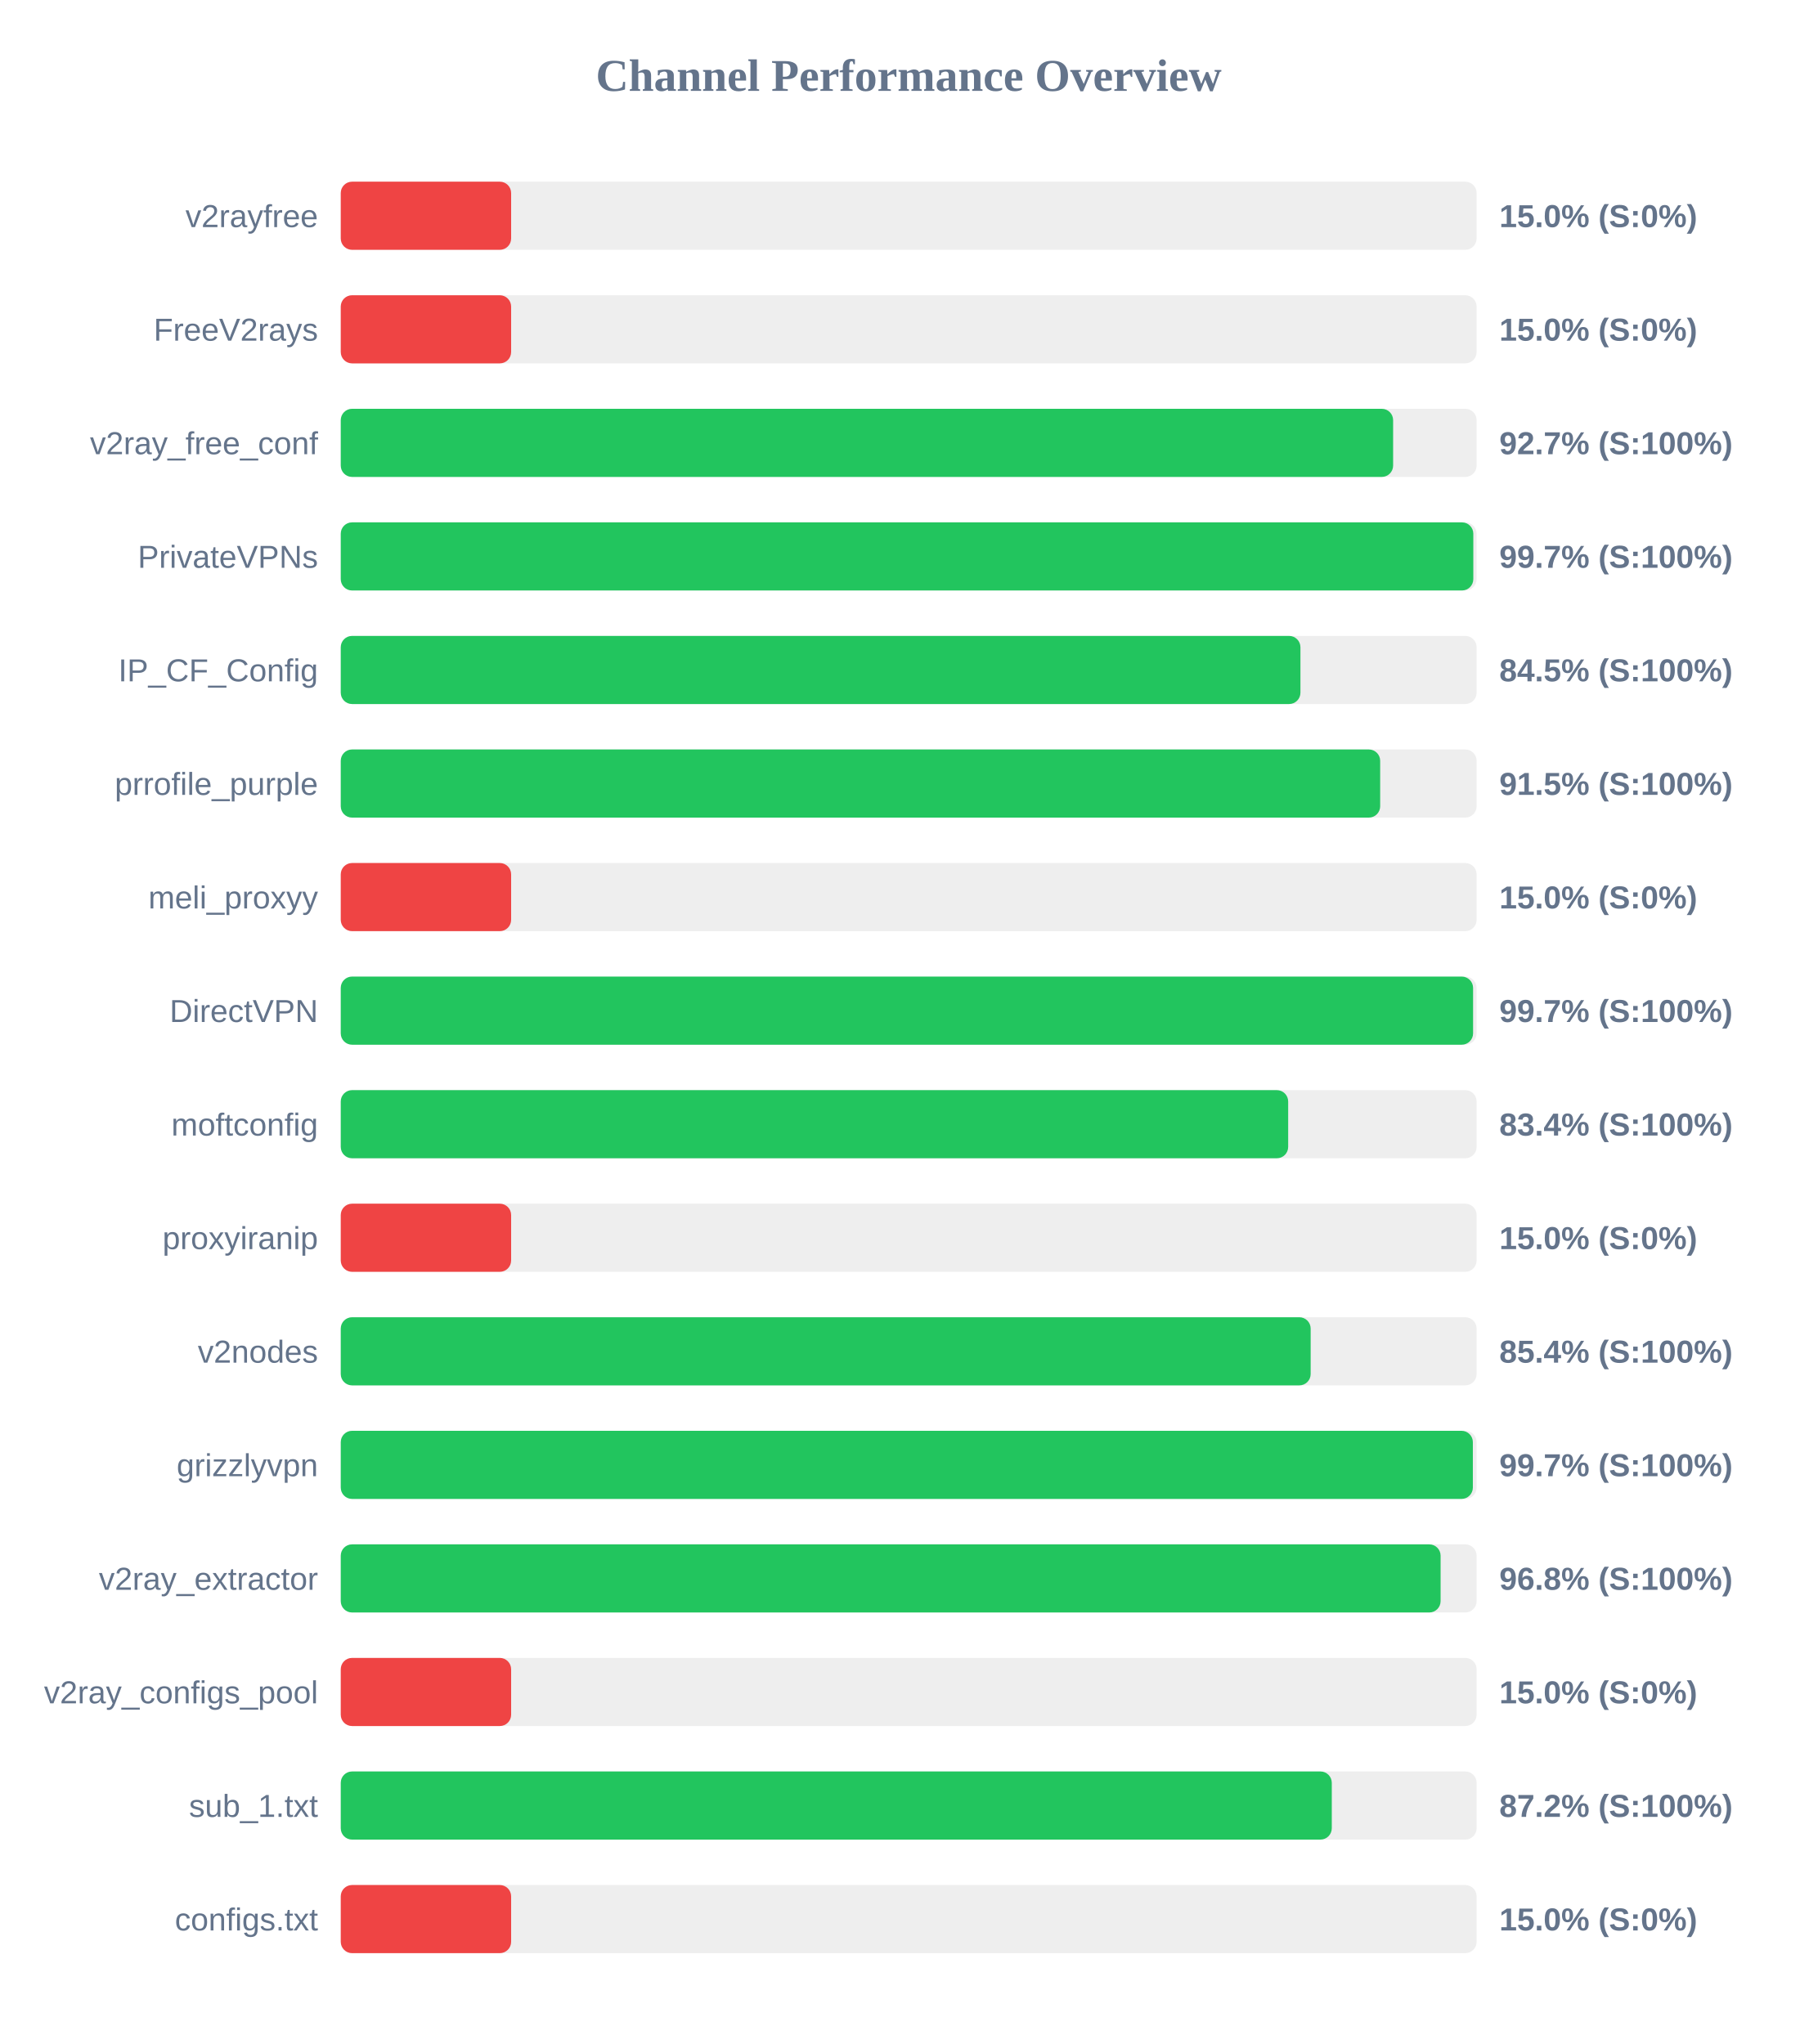
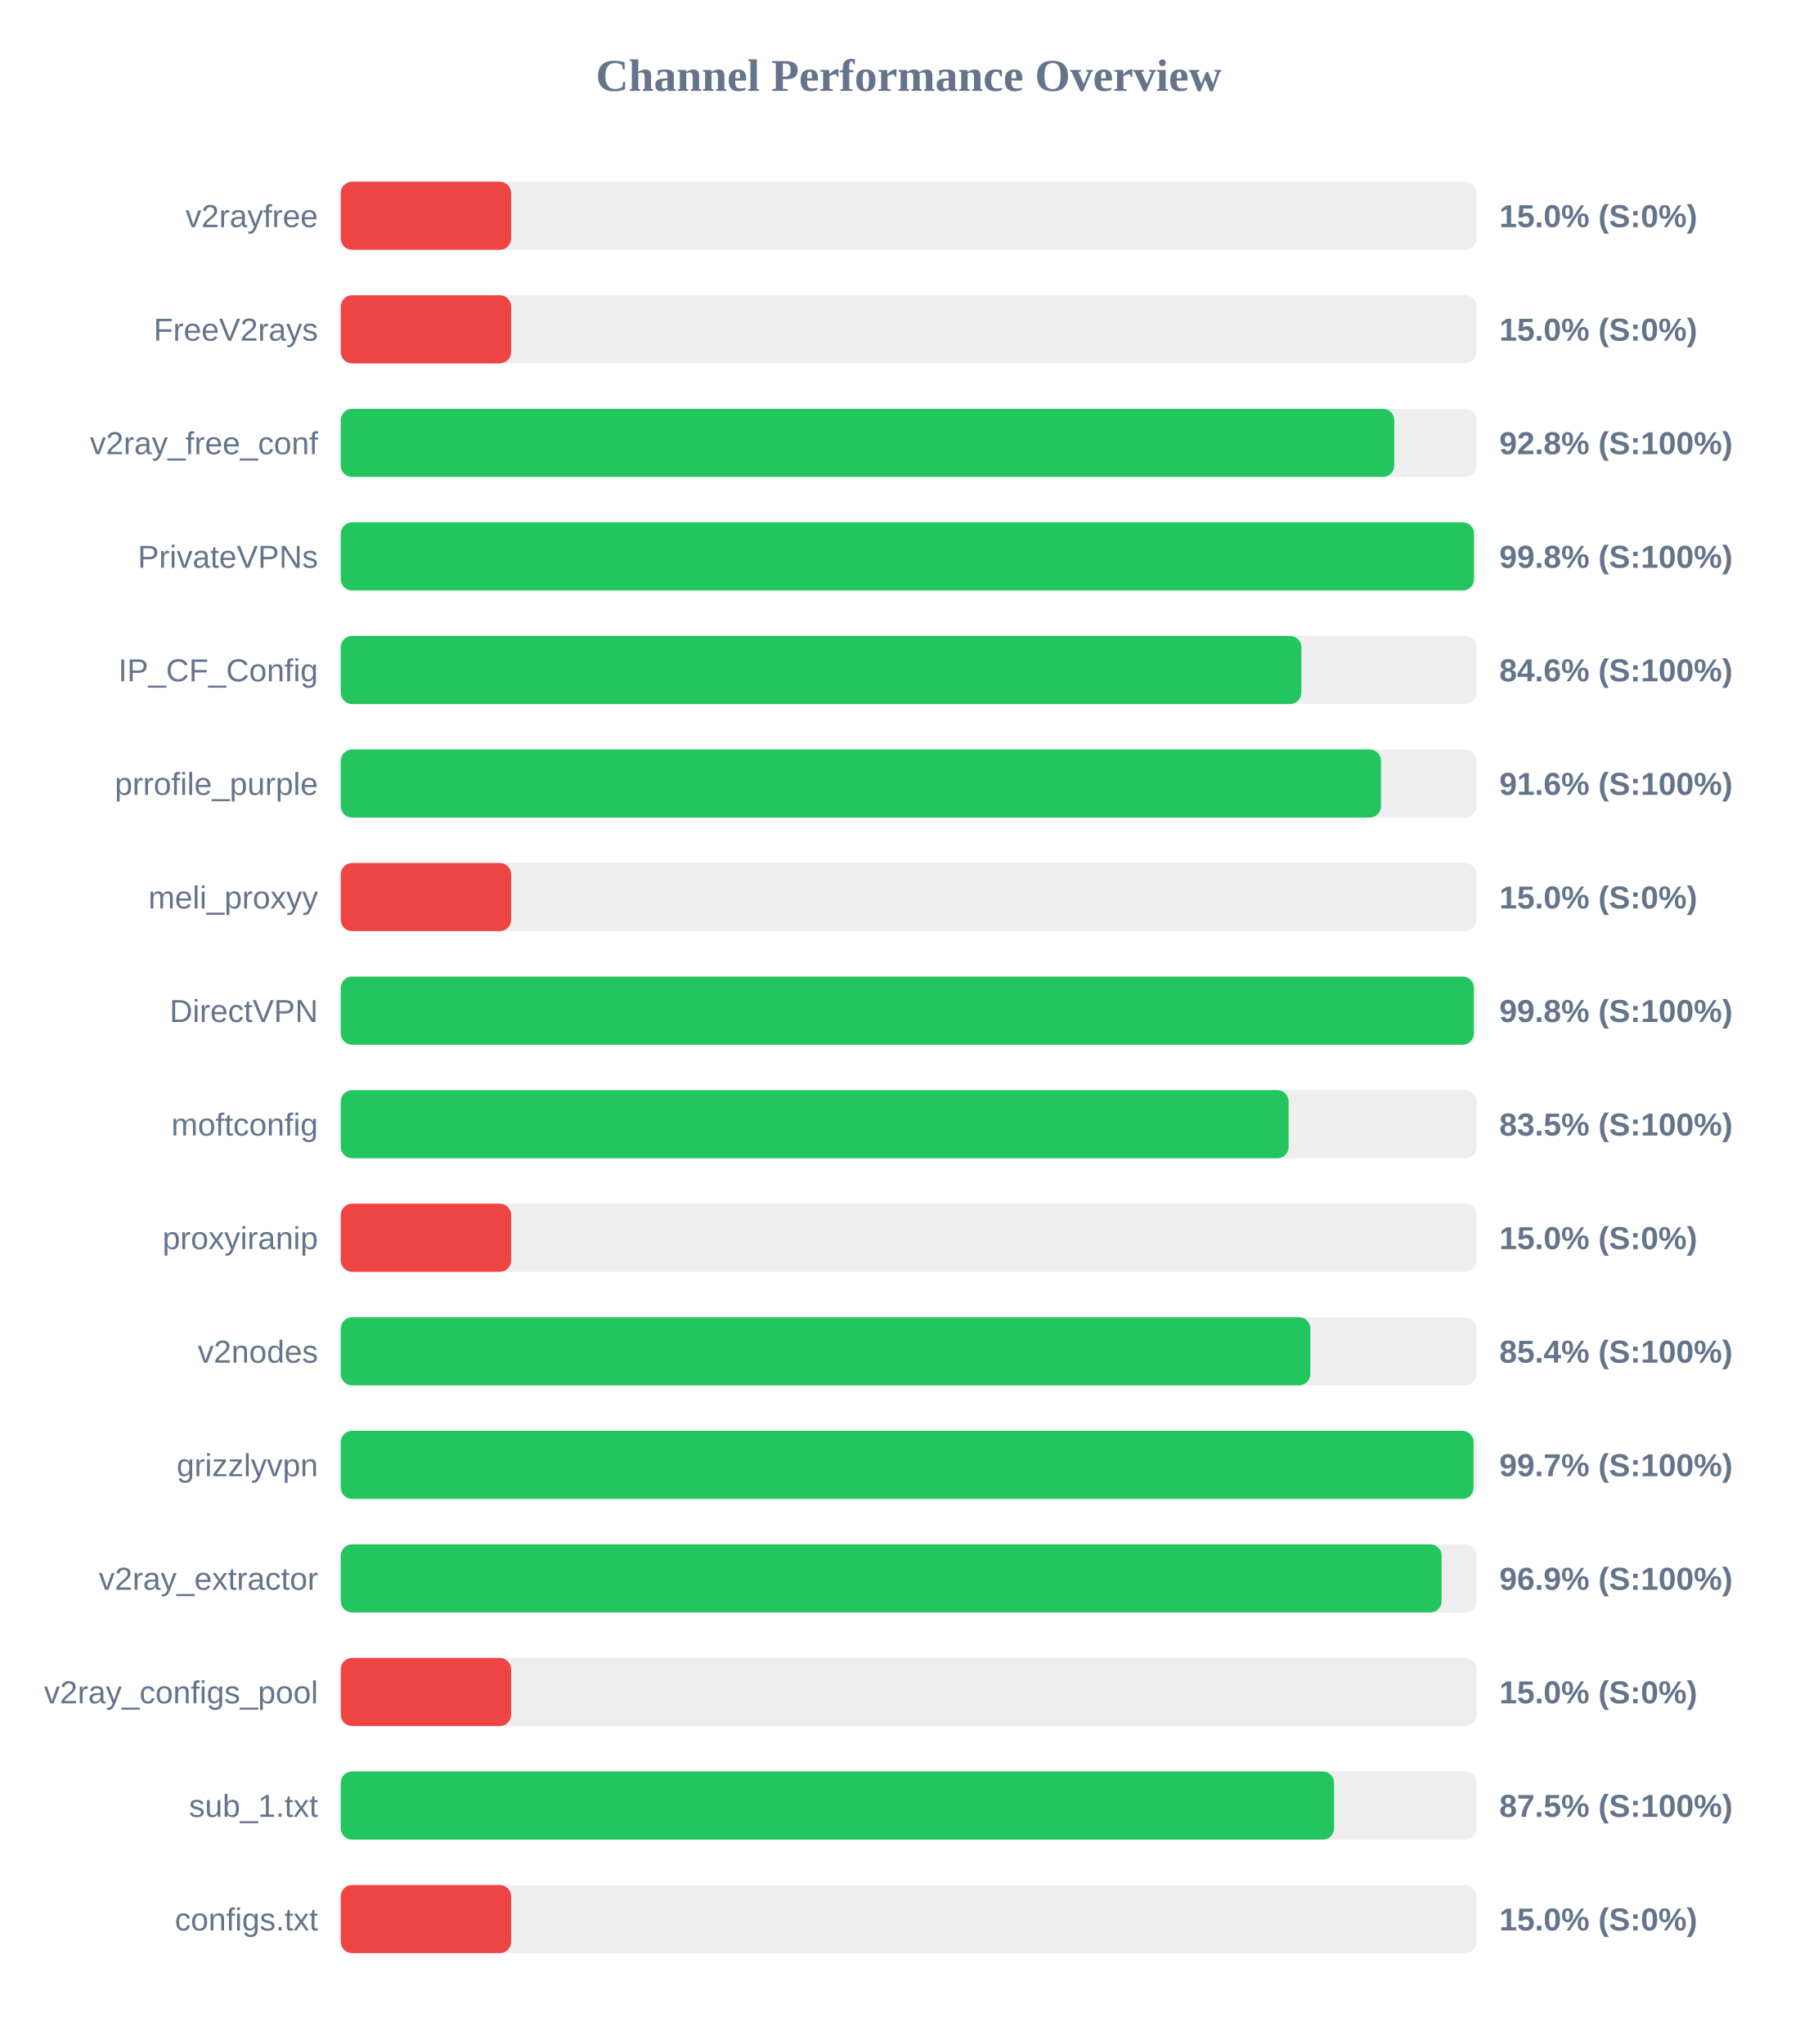
<svg xmlns="http://www.w3.org/2000/svg" width="800" height="900" version="1.1">
  <style>
        .row { font: 14px Arial; fill: #64748b; }
        .score { font: bold 14px Arial; fill: #64748b; }
    </style>
  <text x="400" y="40" text-anchor="middle" font-size="20px" font-weight="bold" fill="#64748b">Channel Performance Overview</text>
  <rect x="150" y="80" width="500" height="30" fill="#eee" rx="5" />
  <rect x="150" y="80" width="75.0" height="30" fill="#ef4444" rx="5" />
  <text x="140" y="100" text-anchor="end" class="row">v2rayfree</text>
  <text x="660" y="100" text-anchor="start" class="score">15.0% (S:0%)</text>
  <rect x="150" y="130" width="500" height="30" fill="#eee" rx="5" />
  <rect x="150" y="130" width="75.0" height="30" fill="#ef4444" rx="5" />
  <text x="140" y="150" text-anchor="end" class="row">FreeV2rays</text>
  <text x="660" y="150" text-anchor="start" class="score">15.0% (S:0%)</text>
  <rect x="150" y="180" width="500" height="30" fill="#eee" rx="5" />
-   <rect x="150" y="180" width="463.25" height="30" fill="#22c55e" rx="5" />
+   <rect x="150" y="180" width="463.75" height="30" fill="#22c55e" rx="5" />
  <text x="140" y="200" text-anchor="end" class="row">v2ray_free_conf</text>
-   <text x="660" y="200" text-anchor="start" class="score">92.7% (S:100%)</text>
+   <text x="660" y="200" text-anchor="start" class="score">92.8% (S:100%)</text>
  <rect x="150" y="230" width="500" height="30" fill="#eee" rx="5" />
-   <rect x="150" y="230" width="498.55" height="30" fill="#22c55e" rx="5" />
+   <rect x="150" y="230" width="498.85" height="30" fill="#22c55e" rx="5" />
  <text x="140" y="250" text-anchor="end" class="row">PrivateVPNs</text>
-   <text x="660" y="250" text-anchor="start" class="score">99.7% (S:100%)</text>
+   <text x="660" y="250" text-anchor="start" class="score">99.8% (S:100%)</text>
  <rect x="150" y="280" width="500" height="30" fill="#eee" rx="5" />
-   <rect x="150" y="280" width="422.45" height="30" fill="#22c55e" rx="5" />
+   <rect x="150" y="280" width="422.85" height="30" fill="#22c55e" rx="5" />
  <text x="140" y="300" text-anchor="end" class="row">IP_CF_Config</text>
-   <text x="660" y="300" text-anchor="start" class="score">84.5% (S:100%)</text>
+   <text x="660" y="300" text-anchor="start" class="score">84.6% (S:100%)</text>
  <rect x="150" y="330" width="500" height="30" fill="#eee" rx="5" />
-   <rect x="150" y="330" width="457.55" height="30" fill="#22c55e" rx="5" />
+   <rect x="150" y="330" width="457.9" height="30" fill="#22c55e" rx="5" />
  <text x="140" y="350" text-anchor="end" class="row">prrofile_purple</text>
-   <text x="660" y="350" text-anchor="start" class="score">91.5% (S:100%)</text>
+   <text x="660" y="350" text-anchor="start" class="score">91.6% (S:100%)</text>
  <rect x="150" y="380" width="500" height="30" fill="#eee" rx="5" />
  <rect x="150" y="380" width="75.0" height="30" fill="#ef4444" rx="5" />
  <text x="140" y="400" text-anchor="end" class="row">meli_proxyy</text>
  <text x="660" y="400" text-anchor="start" class="score">15.0% (S:0%)</text>
  <rect x="150" y="430" width="500" height="30" fill="#eee" rx="5" />
-   <rect x="150" y="430" width="498.45" height="30" fill="#22c55e" rx="5" />
+   <rect x="150" y="430" width="498.8" height="30" fill="#22c55e" rx="5" />
  <text x="140" y="450" text-anchor="end" class="row">DirectVPN</text>
-   <text x="660" y="450" text-anchor="start" class="score">99.7% (S:100%)</text>
+   <text x="660" y="450" text-anchor="start" class="score">99.8% (S:100%)</text>
  <rect x="150" y="480" width="500" height="30" fill="#eee" rx="5" />
-   <rect x="150" y="480" width="417.05" height="30" fill="#22c55e" rx="5" />
+   <rect x="150" y="480" width="417.25" height="30" fill="#22c55e" rx="5" />
  <text x="140" y="500" text-anchor="end" class="row">moftconfig</text>
-   <text x="660" y="500" text-anchor="start" class="score">83.4% (S:100%)</text>
+   <text x="660" y="500" text-anchor="start" class="score">83.5% (S:100%)</text>
  <rect x="150" y="530" width="500" height="30" fill="#eee" rx="5" />
  <rect x="150" y="530" width="75.0" height="30" fill="#ef4444" rx="5" />
  <text x="140" y="550" text-anchor="end" class="row">proxyiranip</text>
  <text x="660" y="550" text-anchor="start" class="score">15.0% (S:0%)</text>
  <rect x="150" y="580" width="500" height="30" fill="#eee" rx="5" />
-   <rect x="150" y="580" width="426.95" height="30" fill="#22c55e" rx="5" />
+   <rect x="150" y="580" width="426.8" height="30" fill="#22c55e" rx="5" />
  <text x="140" y="600" text-anchor="end" class="row">v2nodes</text>
  <text x="660" y="600" text-anchor="start" class="score">85.4% (S:100%)</text>
  <rect x="150" y="630" width="500" height="30" fill="#eee" rx="5" />
-   <rect x="150" y="630" width="498.35" height="30" fill="#22c55e" rx="5" />
+   <rect x="150" y="630" width="498.65" height="30" fill="#22c55e" rx="5" />
  <text x="140" y="650" text-anchor="end" class="row">grizzlyvpn</text>
  <text x="660" y="650" text-anchor="start" class="score">99.7% (S:100%)</text>
  <rect x="150" y="680" width="500" height="30" fill="#eee" rx="5" />
-   <rect x="150" y="680" width="484.15" height="30" fill="#22c55e" rx="5" />
+   <rect x="150" y="680" width="484.6" height="30" fill="#22c55e" rx="5" />
  <text x="140" y="700" text-anchor="end" class="row">v2ray_extractor</text>
-   <text x="660" y="700" text-anchor="start" class="score">96.8% (S:100%)</text>
+   <text x="660" y="700" text-anchor="start" class="score">96.9% (S:100%)</text>
  <rect x="150" y="730" width="500" height="30" fill="#eee" rx="5" />
  <rect x="150" y="730" width="75.0" height="30" fill="#ef4444" rx="5" />
  <text x="140" y="750" text-anchor="end" class="row">v2ray_configs_pool</text>
  <text x="660" y="750" text-anchor="start" class="score">15.0% (S:0%)</text>
  <rect x="150" y="780" width="500" height="30" fill="#eee" rx="5" />
-   <rect x="150" y="780" width="436.25" height="30" fill="#22c55e" rx="5" />
+   <rect x="150" y="780" width="437.25" height="30" fill="#22c55e" rx="5" />
  <text x="140" y="800" text-anchor="end" class="row">sub_1.txt</text>
-   <text x="660" y="800" text-anchor="start" class="score">87.2% (S:100%)</text>
+   <text x="660" y="800" text-anchor="start" class="score">87.5% (S:100%)</text>
  <rect x="150" y="830" width="500" height="30" fill="#eee" rx="5" />
  <rect x="150" y="830" width="75.0" height="30" fill="#ef4444" rx="5" />
  <text x="140" y="850" text-anchor="end" class="row">configs.txt</text>
  <text x="660" y="850" text-anchor="start" class="score">15.0% (S:0%)</text>
</svg>
